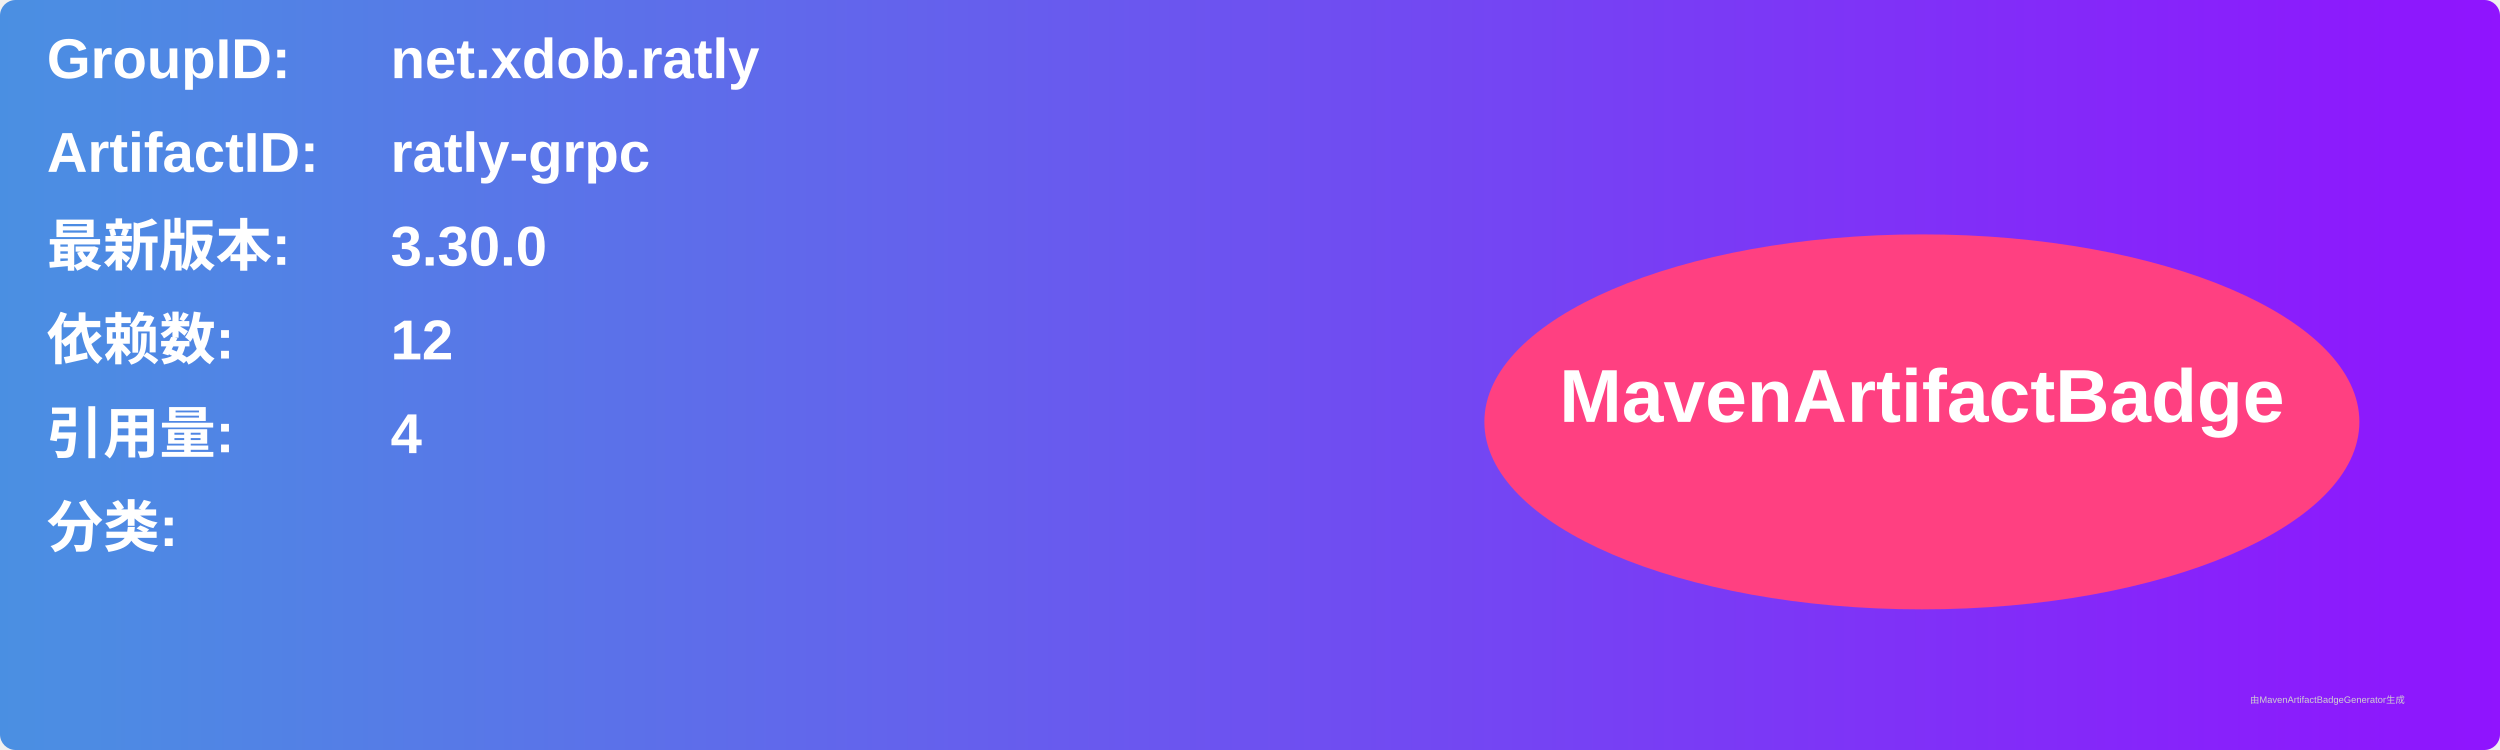
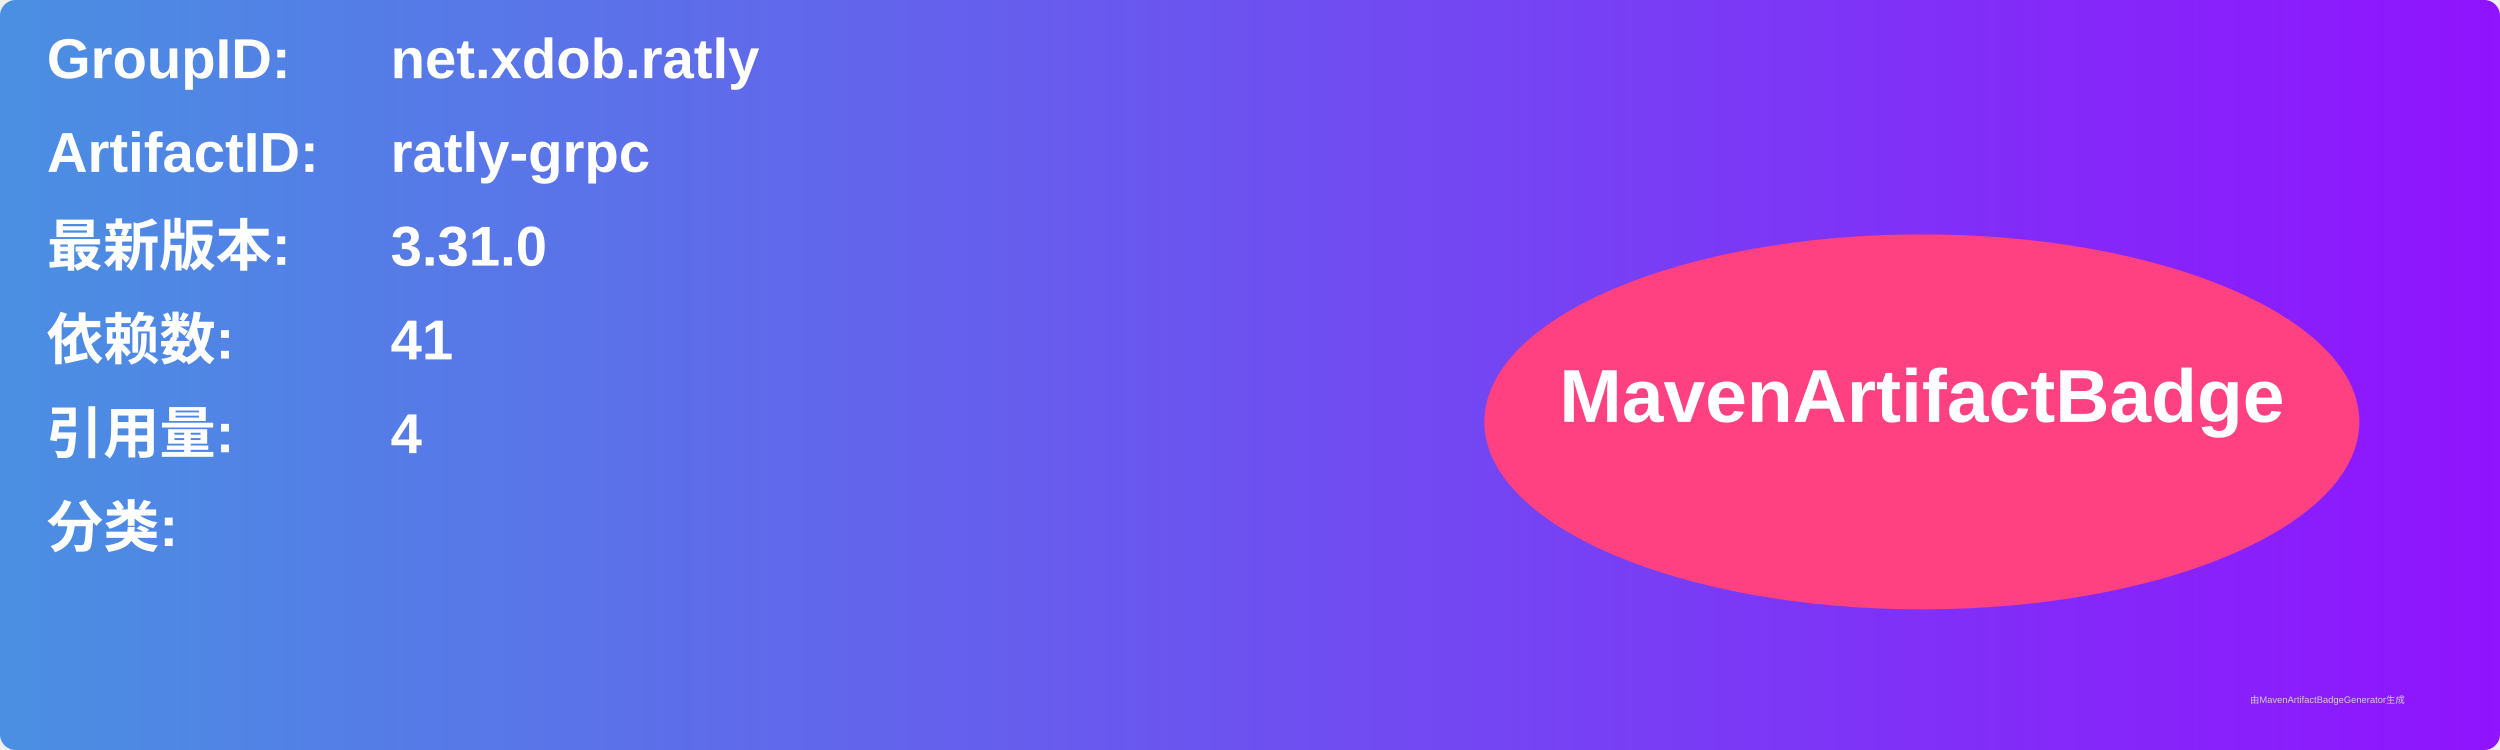
<svg xmlns="http://www.w3.org/2000/svg" width="800" height="240" viewBox="0 0 800 240">
  <linearGradient id="grad" x1="0%" y1="0%" x2="100%" y2="0%">
    <stop offset="0%" stop-color="#4a90e2" />
    <stop offset="100%" stop-color="#9013fe" />
  </linearGradient>
  <rect width="100%" height="100%" rx="5" ry="5" fill="url(#grad)" />
  <g transform="translate(15, 15)">
    <text x="0" y="10" font-family="Arial" font-size="18" fill="white" font-weight="bold" width="260">GroupID:</text>
    <text x="110" y="10" font-family="Arial" font-size="18" fill="white" font-weight="bold" width="460">net.xdob.ratly</text>
    <text x="0" y="40" font-family="Arial" font-size="18" fill="white" font-weight="bold" width="260">ArtifactID:</text>
    <text x="110" y="40" font-family="Arial" font-size="18" fill="white" font-weight="bold" width="460">ratly-grpc</text>
    <text x="0" y="70" font-family="Arial" font-size="18" fill="white" font-weight="bold">最新版本:</text>
    <text x="110" y="70" font-family="Arial" font-size="18" fill="white" font-weight="bold">
-       <tspan font-weight="bold">3.30.0</tspan>
+       <tspan font-weight="bold">3.31.0</tspan>
    </text>
    <text x="0" y="100" font-family="Arial" font-size="18" fill="white" font-weight="bold">依赖数: </text>
    <text x="110" y="100" font-family="Arial" font-size="18" fill="white">
-       <tspan font-weight="bold">12</tspan>
+       <tspan font-weight="bold">41</tspan>
    </text>
    <text x="0" y="130" font-family="Arial" font-size="18" fill="white" font-weight="bold">引用量: </text>
    <text x="110" y="130" font-family="Arial" font-size="18" fill="white">
      <tspan font-weight="bold">4</tspan>
    </text>
    <text x="0" y="160" font-family="Arial" font-size="18" fill="white" font-weight="bold">分类:</text>
    <text x="10" y="190" font-family="Arial" font-size="10" fill="white">
      <tspan font-weight="bold" />
    </text>
    <ellipse cx="600" cy="120" rx="140" ry="60" fill="#ff4081" />
    <text x="600" y="120" text-anchor="middle" font-family="Arial" font-size="24" fill="white" font-weight="bold">MavenArtifactBadge</text>
  </g>
  <text x="720" y="225" font-family="Arial" font-size="3" fill="#d0d0d0">由MavenArtifactBadgeGenerator生成</text>
</svg>
